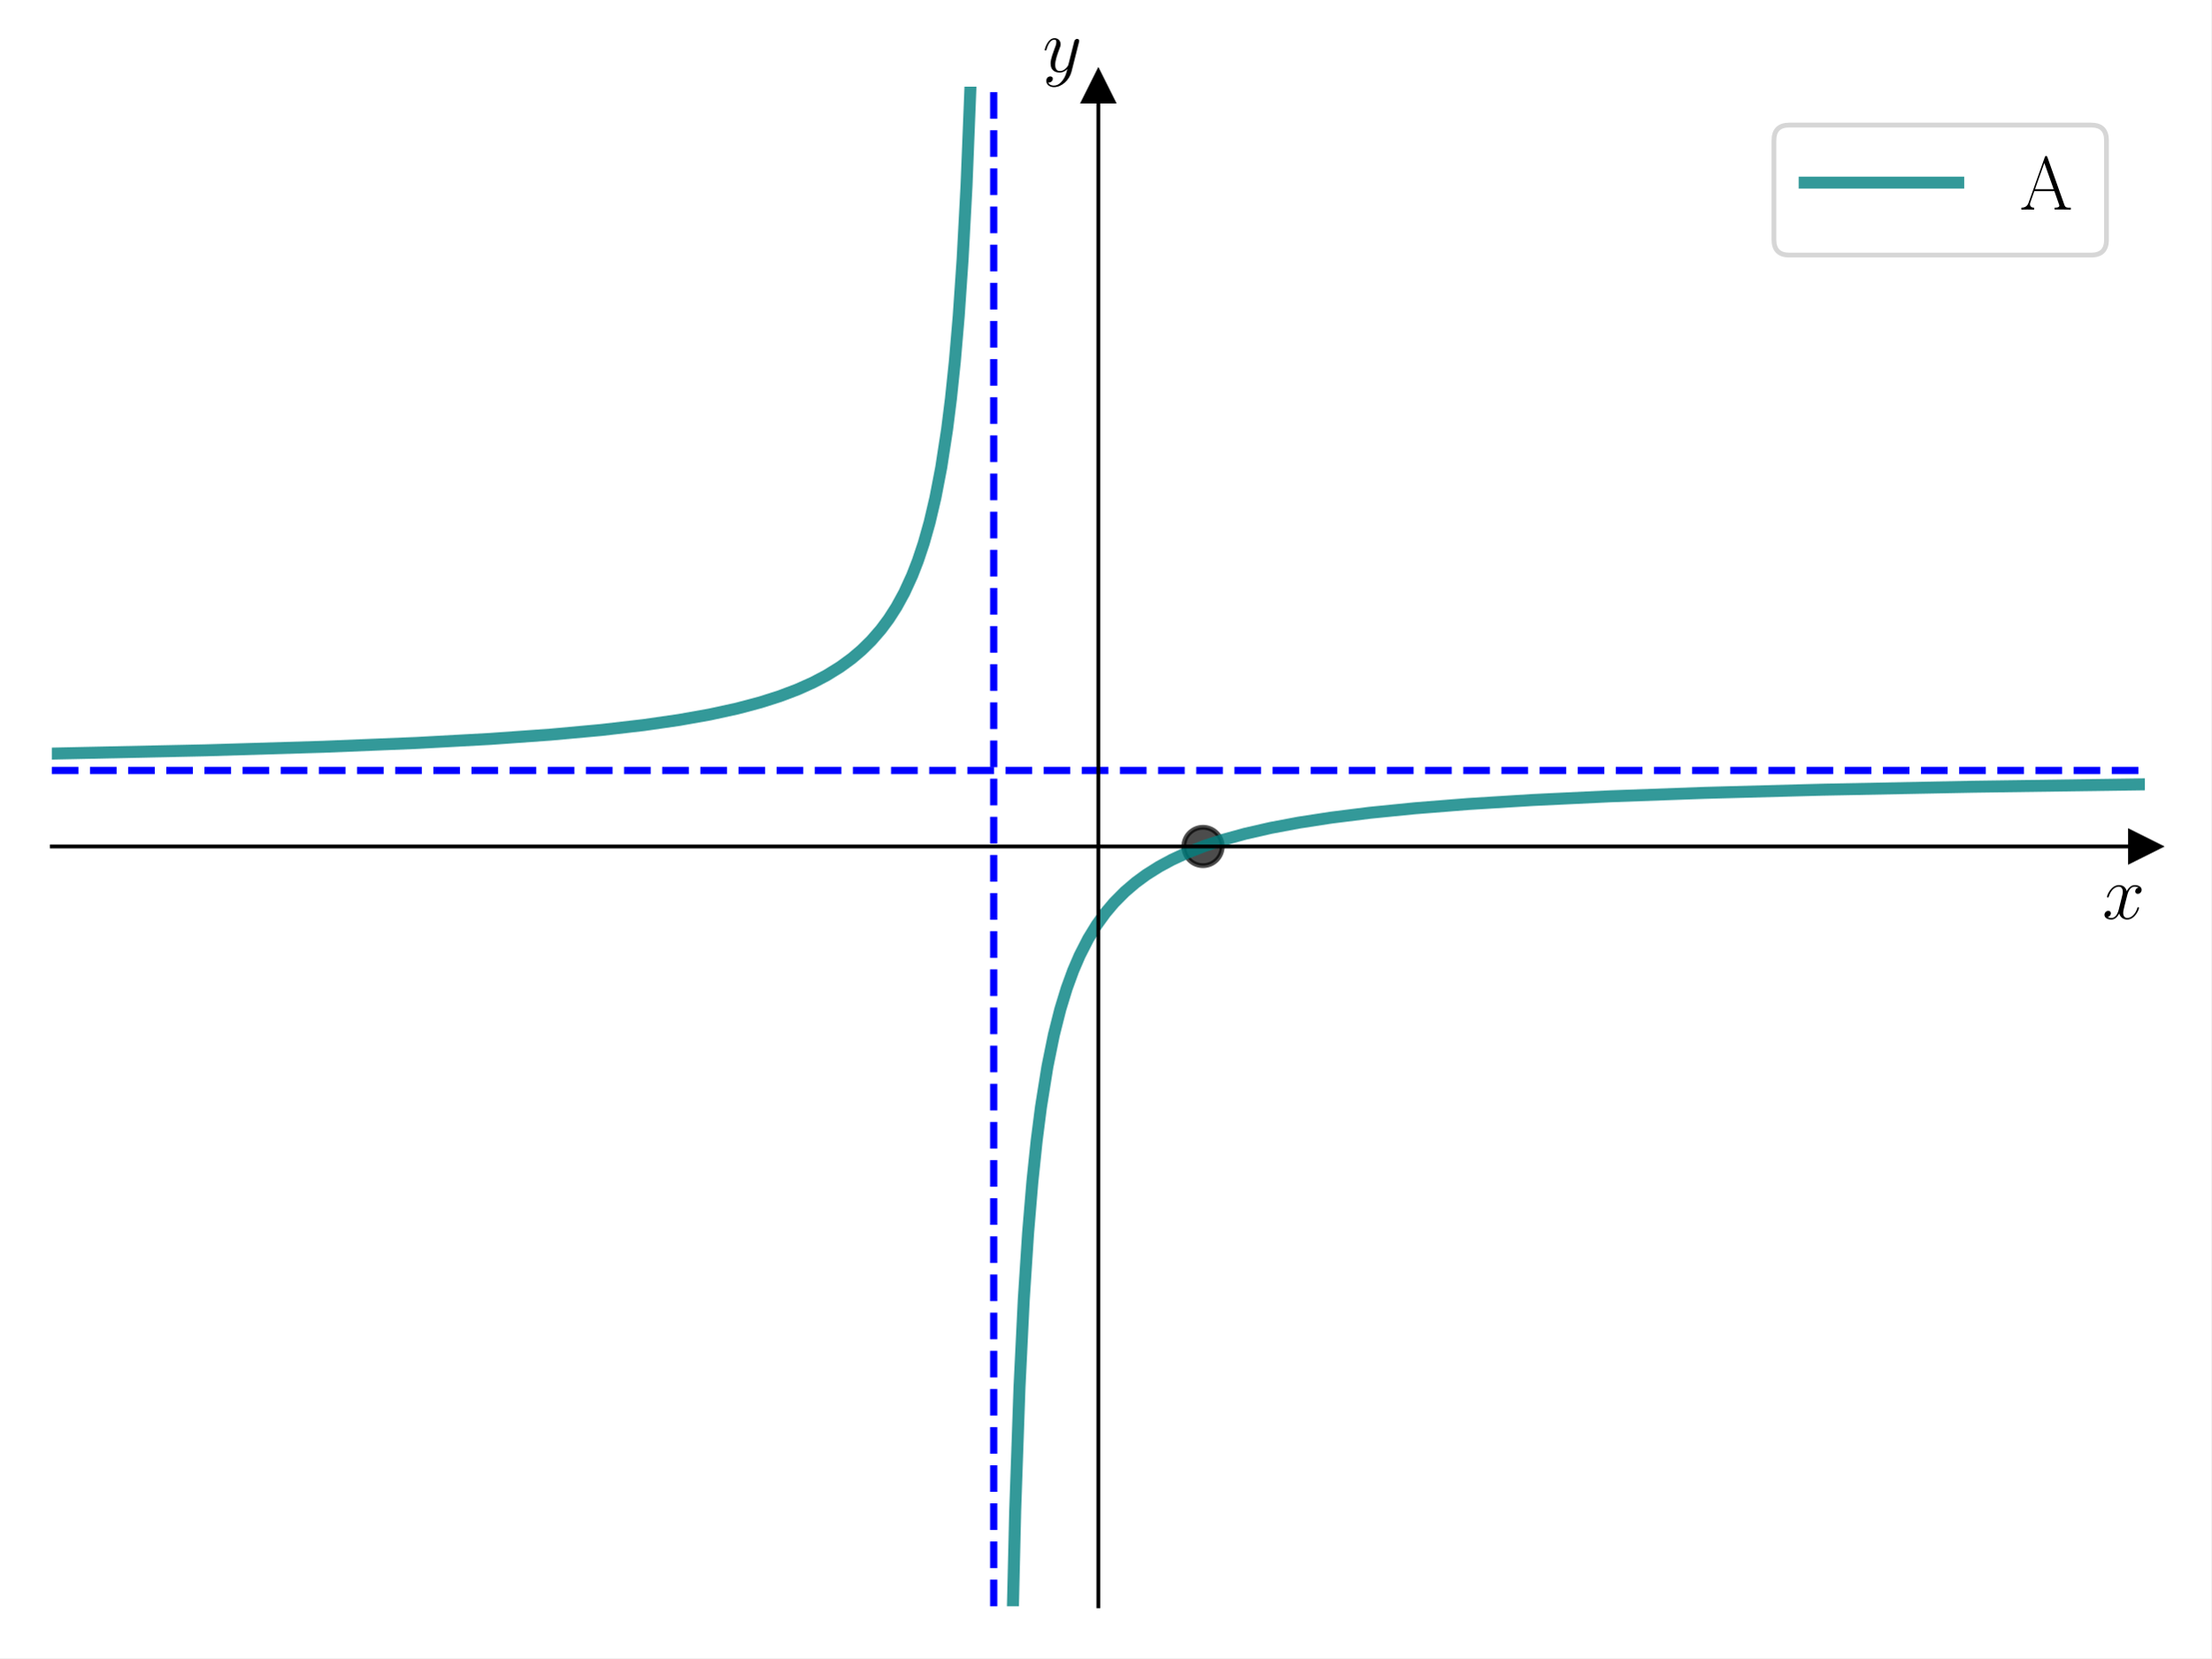
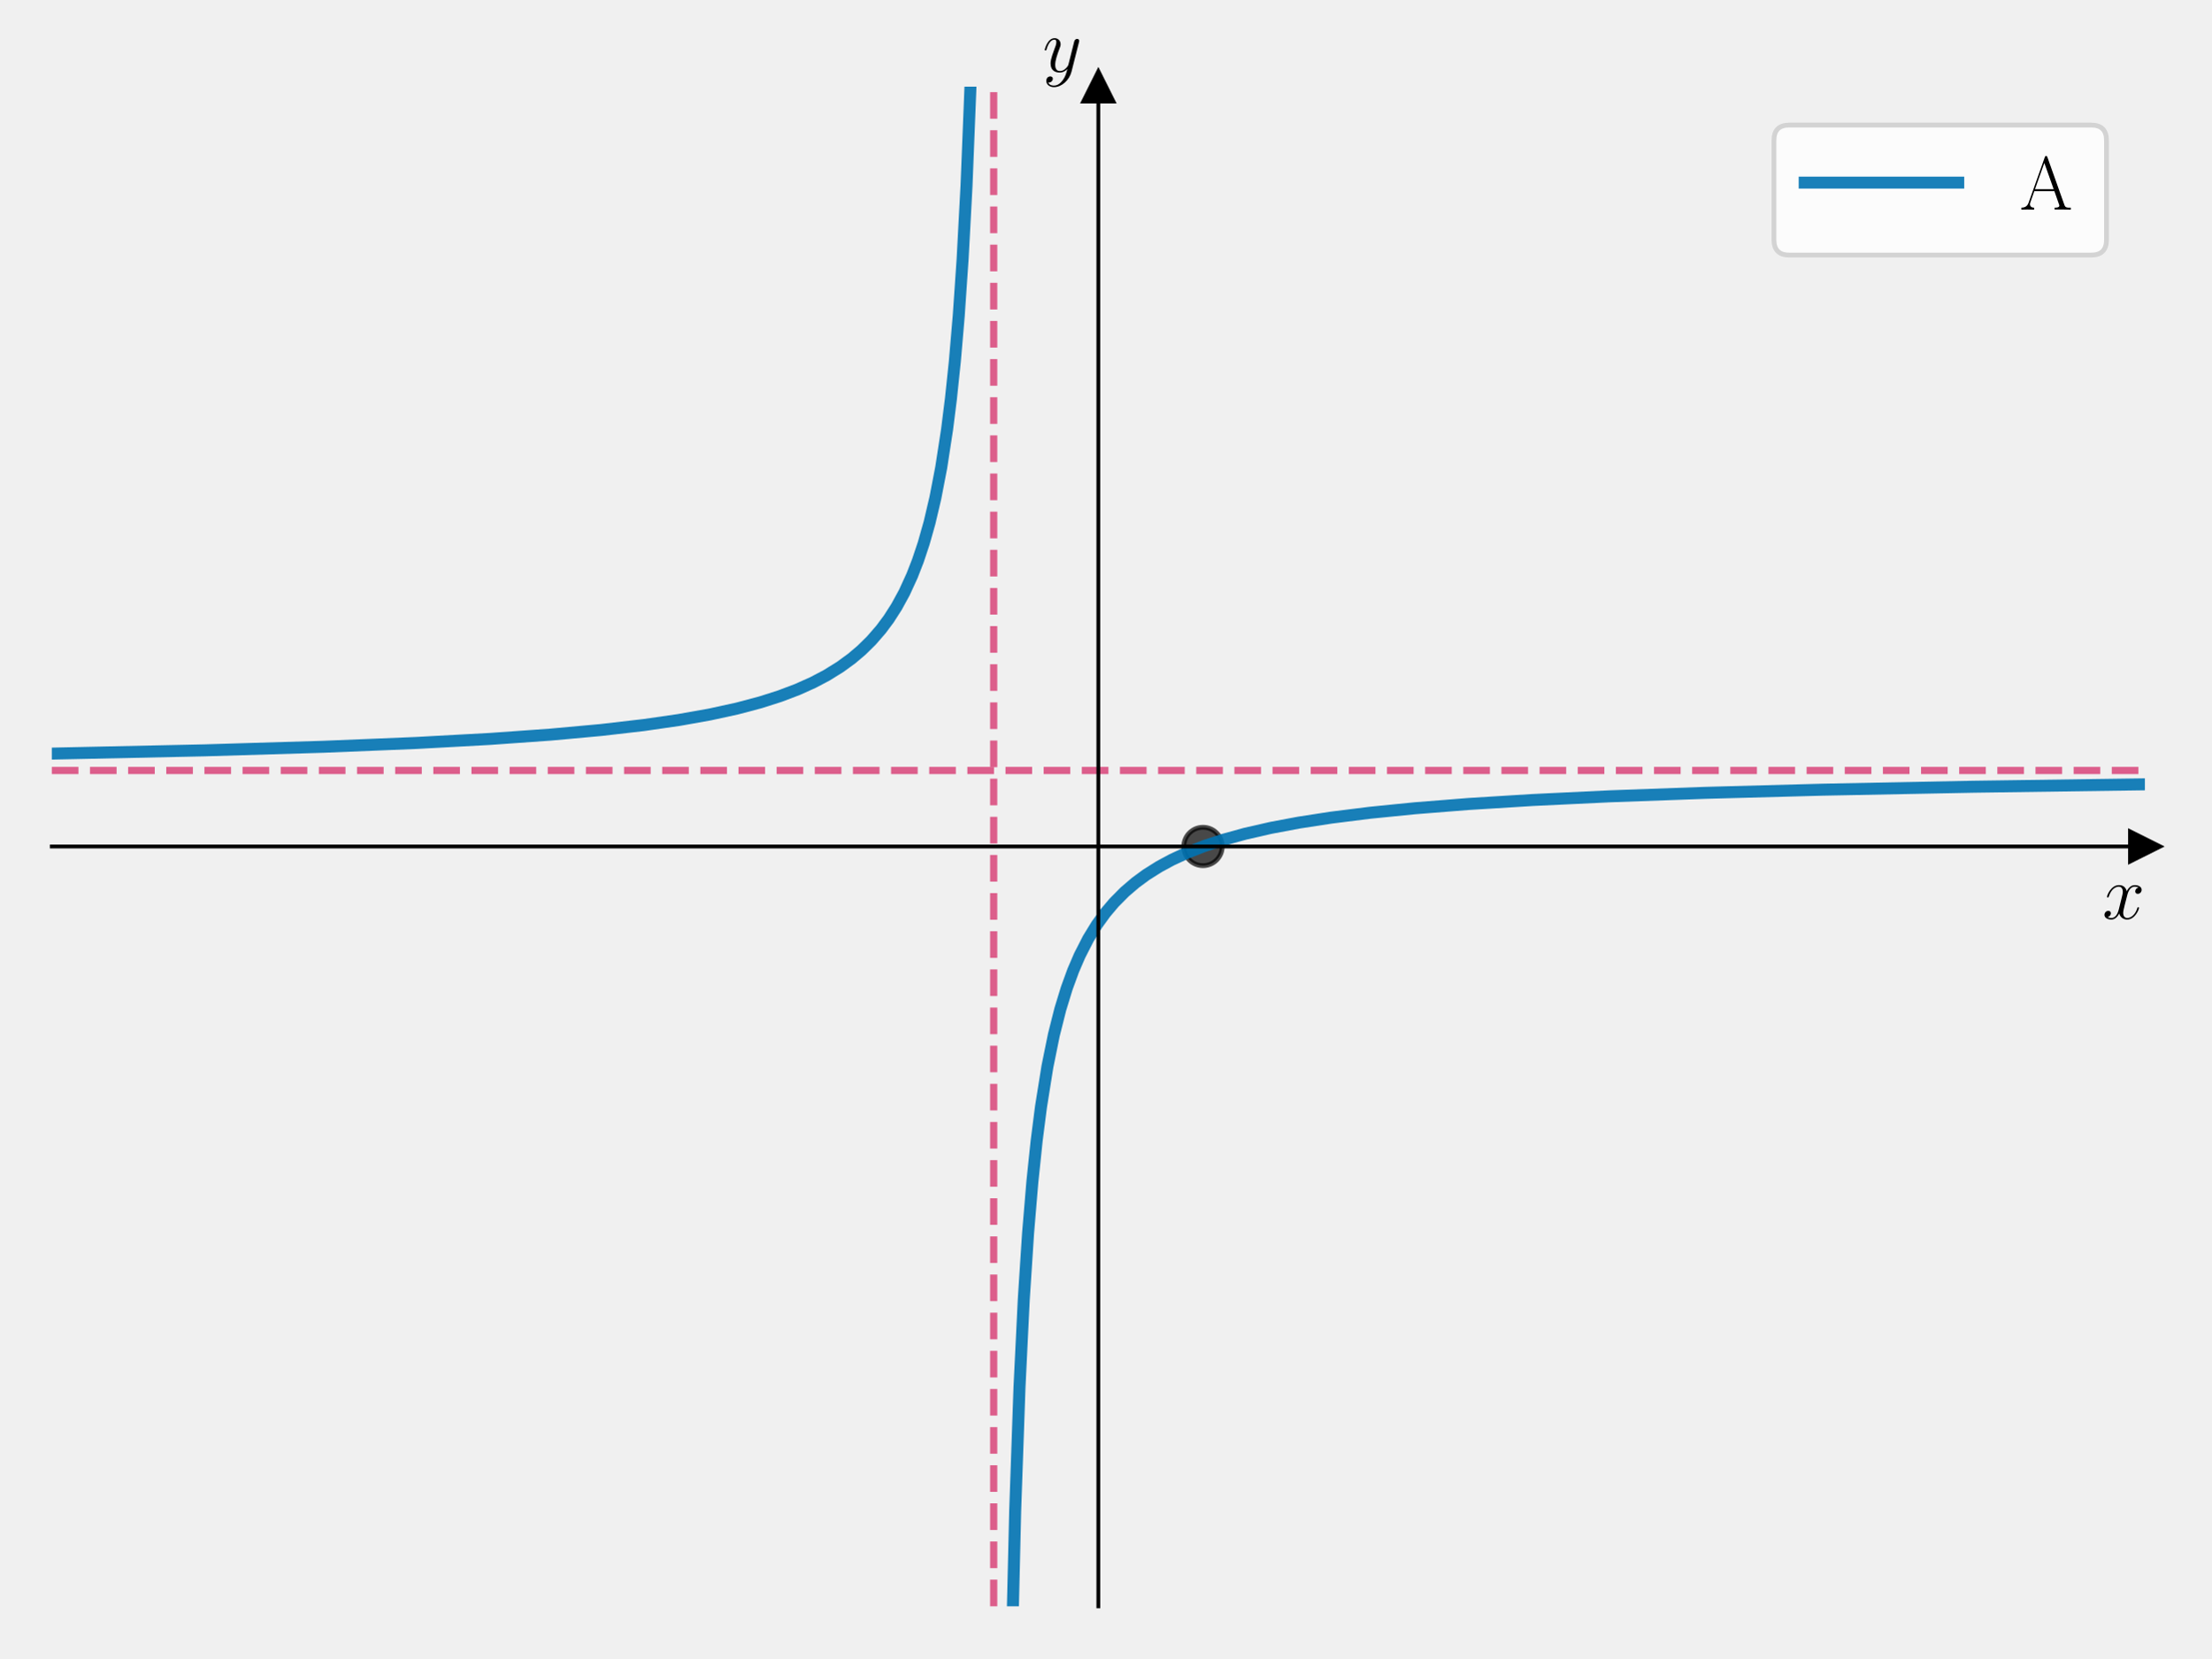
<svg xmlns="http://www.w3.org/2000/svg" xmlns:xlink="http://www.w3.org/1999/xlink" width="460.8pt" height="345.6pt" viewBox="0 0 460.8 345.6" version="1.1">
  <defs>
    <style type="text/css">*{stroke-linejoin: round; stroke-linecap: butt}</style>
  </defs>
  <g id="figure_1">
    <g id="patch_1">
-       <path d="M 0 345.6  L 460.8 345.6  L 460.8 0  L 0 0  z " style="fill: #ffffff" />
+       <path d="M 0 345.6  L 460.8 345.6  L 460.8 0  L 0 0  L 0 345.6  z " style="fill: none" />
    </g>
    <g id="axes_1">
      <g id="patch_2">
-         <path d="M 10.8 334.8  L 447 334.8  L 447 18.065  L 10.8 18.065  z " style="fill: #ffffff" />
+         <path d="M 10.8 334.8  L 447 334.8  L 447 18.065  L 10.8 18.065  L 10.8 334.8  z " style="fill: none" />
      </g>
      <g id="matplotlib.axis_1">
        <g id="text_1">
          <g transform="translate(438.1306 191.5019) scale(0.16 -0.16)">
            <defs>
              <path id="CMMI12-78" d="M 3034 2606  C 2829 2567 2752 2414 2752 2293  C 2752 2139 2874 2088 2963 2088  C 3155 2088 3290 2254 3290 2427  C 3290 2695 2982 2816 2714 2816  C 2323 2816 2106 2433 2048 2312  C 1901 2816 1504 2816 1389 2816  C 736 2816 390 1980 390 1839  C 390 1814 416 1782 461 1782  C 512 1782 525 1820 538 1846  C 755 2555 1184 2689 1370 2689  C 1658 2689 1715 2420 1715 2267  C 1715 2127 1677 1980 1600 1673  L 1382 798  C 1286 415 1101 64 762 64  C 730 64 570 64 435 147  C 666 192 717 383 717 460  C 717 588 621 664 499 664  C 346 664 179 530 179 326  C 179 57 480 -64 755 -64  C 1062 -64 1280 179 1414 441  C 1517 64 1837 -64 2074 -64  C 2726 -64 3072 773 3072 913  C 3072 945 3046 971 3008 971  C 2950 971 2944 939 2925 888  C 2752 326 2381 64 2093 64  C 1869 64 1747 230 1747 492  C 1747 632 1773 734 1875 1156  L 2099 2024  C 2195 2408 2413 2689 2707 2689  C 2720 2689 2899 2689 3034 2606  z " transform="scale(0.015625)" />
            </defs>
            <use xlink:href="#CMMI12-78" transform="scale(0.996264)" />
          </g>
        </g>
      </g>
      <g id="matplotlib.axis_2">
        <g id="text_2">
          <g transform="translate(217.2897 14.96506) scale(0.16 -0.16)">
            <defs>
              <path id="CMMI12-79" d="M 1683 -700  C 1510 -939 1261 -1152 947 -1152  C 870 -1152 563 -1152 467 -889  C 486 -895 518 -895 531 -895  C 723 -895 851 -729 851 -582  C 851 -435 730 -384 634 -384  C 531 -384 307 -458 307 -759  C 307 -1071 582 -1286 947 -1286  C 1587 -1286 2234 -700 2413 6  L 3040 2485  C 3046 2517 3059 2556 3059 2594  C 3059 2689 2982 2753 2886 2753  C 2829 2753 2694 2727 2643 2535  L 2170 658  C 2138 543 2138 530 2086 460  C 1958 281 1747 64 1440 64  C 1082 64 1050 415 1050 588  C 1050 952 1222 1443 1395 1903  C 1466 2088 1504 2178 1504 2305  C 1504 2574 1312 2816 998 2816  C 410 2816 173 1890 173 1839  C 173 1814 198 1782 243 1782  C 301 1782 307 1807 333 1897  C 486 2433 730 2689 979 2689  C 1037 2689 1146 2689 1146 2478  C 1146 2312 1075 2127 979 1884  C 666 1047 666 837 666 683  C 666 77 1101 -64 1421 -64  C 1606 -64 1837 -6 2061 230  L 2067 224  C 1971 -147 1907 -392 1683 -700  z " transform="scale(0.015625)" />
            </defs>
            <use xlink:href="#CMMI12-79" transform="scale(0.996264)" />
          </g>
        </g>
      </g>
      <g id="line2d_1">
        <defs>
-           <path id="ma18aa829f7" d="M 3 0  L -3 -3  L -3 3  z " style="stroke: #000000; stroke-linejoin: miter" />
+           <path id="me8a314116a" d="M 3 0  L -3 -3  L -3 3  z " style="stroke: #000000; stroke-linejoin: miter" />
        </defs>
        <g>
-           <use xlink:href="#ma18aa829f7" x="447" y="176.432" style="stroke: #000000; stroke-linejoin: miter" />
+           <use xlink:href="#me8a314116a" x="447" y="176.432" style="stroke: #000000; stroke-linejoin: miter" />
        </g>
      </g>
      <g id="line2d_2">
        <defs>
-           <path id="m40b70f2a48" d="M 0 -3  L -3 3  L 3 3  z " style="stroke: #000000; stroke-linejoin: miter" />
+           <path id="m0d7aaceb74" d="M 0 -3  L -3 3  L 3 3  z " style="stroke: #000000; stroke-linejoin: miter" />
        </defs>
        <g>
-           <use xlink:href="#m40b70f2a48" x="228.9" y="18.065" style="stroke: #000000; stroke-linejoin: miter" />
+           <use xlink:href="#m0d7aaceb74" x="228.9" y="18.065" style="stroke: #000000; stroke-linejoin: miter" />
        </g>
      </g>
      <g id="line2d_3">
        <defs>
-           <path id="m8b6dce74eb" d="M 0 4  C 1.061 4 2.078 3.579 2.828 2.828  C 3.579 2.078 4 1.061 4 0  C 4 -1.061 3.579 -2.078 2.828 -2.828  C 2.078 -3.579 1.061 -4 0 -4  C -1.061 -4 -2.078 -3.579 -2.828 -2.828  C -3.579 -2.078 -4 -1.061 -4 0  C -4 1.061 -3.579 2.078 -2.828 2.828  C -2.078 3.579 -1.061 4 0 4  z " style="stroke: #000000; stroke-opacity: 0.7" />
+           <path id="md0a73d42cd" d="M 0 4  C 1.061 4 2.078 3.579 2.828 2.828  C 3.579 2.078 4 1.061 4 0  C 4 -1.061 3.579 -2.078 2.828 -2.828  C 2.078 -3.579 1.061 -4 0 -4  C -1.061 -4 -2.078 -3.579 -2.828 -2.828  C -3.579 -2.078 -4 -1.061 -4 0  C -4 1.061 -3.579 2.078 -2.828 2.828  C -2.078 3.579 -1.061 4 0 4  z " style="stroke: #000000; stroke-opacity: 0.7" />
        </defs>
-         <g clip-path="url(#pcfdd0375be)">
-           <use xlink:href="#m8b6dce74eb" x="250.71" y="176.432" style="fill-opacity: 0.7; stroke: #000000; stroke-opacity: 0.7" />
+         <g clip-path="url(#pa582367e47)">
+           <use xlink:href="#md0a73d42cd" x="250.71" y="176.432" style="fill-opacity: 0.7; stroke: #000000; stroke-opacity: 0.7" />
        </g>
      </g>
      <g id="line2d_4">
-         <path d="M 10.629 157.079  L 42.63 156.395  L 67.34 155.652  L 86.783 154.854  L 102.176 154.011  L 114.733 153.116  L 125.265 152.153  L 134.177 151.121  L 141.468 150.069  L 147.949 148.915  L 153.62 147.676  L 158.481 146.384  L 162.532 145.092  L 166.178 143.711  L 169.418 142.258  L 172.254 140.766  L 175.089 139.009  L 177.52 137.234  L 179.545 135.517  L 181.57 133.526  L 183.596 131.193  L 185.216 129.015  L 186.836 126.488  L 188.457 123.522  L 190.077 119.991  L 191.292 116.868  L 192.507 113.224  L 193.723 108.918  L 194.938 103.75  L 196.153 97.434  L 197.368 89.538  L 198.178 83.079  L 198.989 75.327  L 199.799 65.853  L 200.609 54.01  L 201.419 38.783  L 202.229 18.481  L 202.806 -1  L 202.806 -1  " clip-path="url(#pcfdd0375be)" style="fill: none; stroke: #008080; stroke-opacity: 0.8; stroke-width: 2.5; stroke-linecap: square" />
+         <path d="M 10.629 157.079  L 42.63 156.395  L 67.34 155.652  L 86.783 154.854  L 102.176 154.011  L 114.733 153.116  L 125.265 152.153  L 134.177 151.121  L 141.468 150.069  L 147.949 148.915  L 153.62 147.676  L 158.481 146.384  L 162.532 145.092  L 166.178 143.711  L 169.418 142.258  L 172.254 140.766  L 175.089 139.009  L 177.52 137.234  L 179.545 135.517  L 181.57 133.526  L 183.596 131.193  L 185.216 129.015  L 186.836 126.488  L 188.457 123.522  L 190.077 119.991  L 191.292 116.868  L 192.507 113.224  L 193.723 108.918  L 194.938 103.75  L 196.153 97.434  L 197.368 89.538  L 198.178 83.079  L 198.989 75.327  L 199.799 65.853  L 200.609 54.01  L 201.419 38.783  L 202.229 18.481  L 202.806 -1  L 202.806 -1  " clip-path="url(#pa582367e47)" style="fill: none; stroke: #0072b2; stroke-opacity: 0.9; stroke-width: 2.5; stroke-linecap: square" />
      </g>
      <g id="line2d_5">
-         <path d="M 210.815 346.6  L 211.567 314.891  L 212.463 289.175  L 213.358 270.807  L 214.253 257.03  L 215.149 246.315  L 216.044 237.743  L 216.94 230.73  L 218.283 222.314  L 219.626 215.701  L 220.969 210.368  L 222.312 205.976  L 223.655 202.297  L 224.999 199.169  L 226.789 195.663  L 228.58 192.74  L 230.371 190.268  L 232.162 188.148  L 234.4 185.89  L 236.639 183.974  L 238.878 182.327  L 241.564 180.634  L 244.25 179.185  L 247.384 177.739  L 250.966 176.34  L 254.995 175.016  L 259.472 173.783  L 264.845 172.556  L 270.665 171.461  L 277.381 170.423  L 285.44 169.412  L 294.842 168.468  L 306.034 167.577  L 319.466 166.743  L 335.584 165.972  L 355.283 165.257  L 379.907 164.593  L 411.247 163.979  L 447.064 163.474  L 447.064 163.474  " clip-path="url(#pcfdd0375be)" style="fill: none; stroke: #008080; stroke-opacity: 0.8; stroke-width: 2.5; stroke-linecap: square" />
+         <path d="M 210.815 346.6  L 211.567 314.891  L 212.463 289.175  L 213.358 270.807  L 214.253 257.03  L 215.149 246.315  L 216.044 237.743  L 216.94 230.73  L 218.283 222.314  L 219.626 215.701  L 220.969 210.368  L 222.312 205.976  L 223.655 202.297  L 224.999 199.169  L 226.789 195.663  L 228.58 192.74  L 230.371 190.268  L 232.162 188.148  L 234.4 185.89  L 236.639 183.974  L 238.878 182.327  L 241.564 180.634  L 244.25 179.185  L 247.384 177.739  L 250.966 176.34  L 254.995 175.016  L 259.472 173.783  L 264.845 172.556  L 270.665 171.461  L 277.381 170.423  L 285.44 169.412  L 294.842 168.468  L 306.034 167.577  L 319.466 166.743  L 335.584 165.972  L 355.283 165.257  L 379.907 164.593  L 411.247 163.979  L 447.064 163.474  L 447.064 163.474  " clip-path="url(#pa582367e47)" style="fill: none; stroke: #0072b2; stroke-opacity: 0.9; stroke-width: 2.5; stroke-linecap: square" />
      </g>
      <g id="LineCollection_1">
-         <path d="M 207.09 334.8  L 207.09 18.065  " clip-path="url(#pcfdd0375be)" style="fill: none; stroke-dasharray: 5.55,2.4; stroke-dashoffset: 0; stroke: #0000ff; stroke-width: 1.5" />
+         <path d="M 207.09 334.8  L 207.09 18.065  " clip-path="url(#pa582367e47)" style="fill: none; stroke-dasharray: 5.55,2.4; stroke-dashoffset: 0; stroke: #dc5e8b; stroke-width: 1.5" />
      </g>
      <g id="LineCollection_2">
-         <path d="M 10.8 160.595  L 447 160.595  " clip-path="url(#pcfdd0375be)" style="fill: none; stroke-dasharray: 5.55,2.4; stroke-dashoffset: 0; stroke: #0000ff; stroke-width: 1.5" />
+         <path d="M 10.8 160.595  L 447 160.595  " clip-path="url(#pa582367e47)" style="fill: none; stroke-dasharray: 5.55,2.4; stroke-dashoffset: 0; stroke: #dc5e8b; stroke-width: 1.5" />
      </g>
      <g id="patch_3">
        <path d="M 228.9 334.8  L 228.9 18.065  " style="fill: none; stroke: #000000; stroke-width: 0.8; stroke-linejoin: miter; stroke-linecap: square" />
      </g>
      <g id="patch_4">
        <path d="M 447 334.8  L 447 18.065  " style="fill: none" />
      </g>
      <g id="patch_5">
        <path d="M 10.8 176.432  L 447 176.432  " style="fill: none; stroke: #000000; stroke-width: 0.8; stroke-linejoin: miter; stroke-linecap: square" />
      </g>
      <g id="patch_6">
        <path d="M 10.8 18.065  L 447 18.065  " style="fill: none" />
      </g>
      <g id="legend_1">
        <g id="patch_7">
          <path d="M 372.9 53.164  L 435.8 53.164  Q 439 53.164 439 49.964  L 439 29.265  Q 439 26.065 435.8 26.065  L 372.9 26.065  Q 369.7 26.065 369.7 29.265  L 369.7 49.964  Q 369.7 53.164 372.9 53.164  z " style="fill: #ffffff; opacity: 0.8; stroke: #cccccc; stroke-linejoin: miter" />
        </g>
        <g id="line2d_6">
-           <path d="M 376.1 38.065  L 392.1 38.065  L 408.1 38.065  " style="fill: none; stroke: #008080; stroke-opacity: 0.8; stroke-width: 2.5; stroke-linecap: square" />
+           <path d="M 376.1 38.065  L 392.1 38.065  L 408.1 38.065  " style="fill: none; stroke: #0072b2; stroke-opacity: 0.9; stroke-width: 2.5; stroke-linecap: square" />
        </g>
        <g id="text_3">
          <g transform="translate(420.8995 43.66453) scale(0.16 -0.16)">
            <defs>
              <path id="CMR17-41" d="M 2323 4378  C 2291 4461 2278 4480 2214 4480  C 2150 4480 2138 4461 2106 4378  L 749 566  C 627 223 371 153 147 153  L 147 -13  C 262 0 518 0 640 0  C 800 0 1056 0 1210 -13  L 1210 153  C 909 153 864 361 864 439  C 864 497 877 530 890 569  L 1229 1536  L 2906 1536  L 3290 442  C 3322 365 3322 352 3322 327  C 3322 153 3046 153 2925 153  L 2925 0  C 3110 0 3443 0 3642 0  C 3808 0 4128 0 4282 -13  L 4282 153  C 3942 153 3827 153 3744 387  L 2323 4378  z M 2067 3893  L 2848 1702  L 1286 1702  L 2067 3893  z " transform="scale(0.015625)" />
            </defs>
            <use xlink:href="#CMR17-41" transform="scale(0.996264)" />
          </g>
        </g>
      </g>
    </g>
  </g>
  <defs>
-     <clipPath id="pcfdd0375be">
+     <clipPath id="pa582367e47">
      <rect x="10.8" y="18.065" width="436.2" height="316.735" />
    </clipPath>
  </defs>
</svg>
